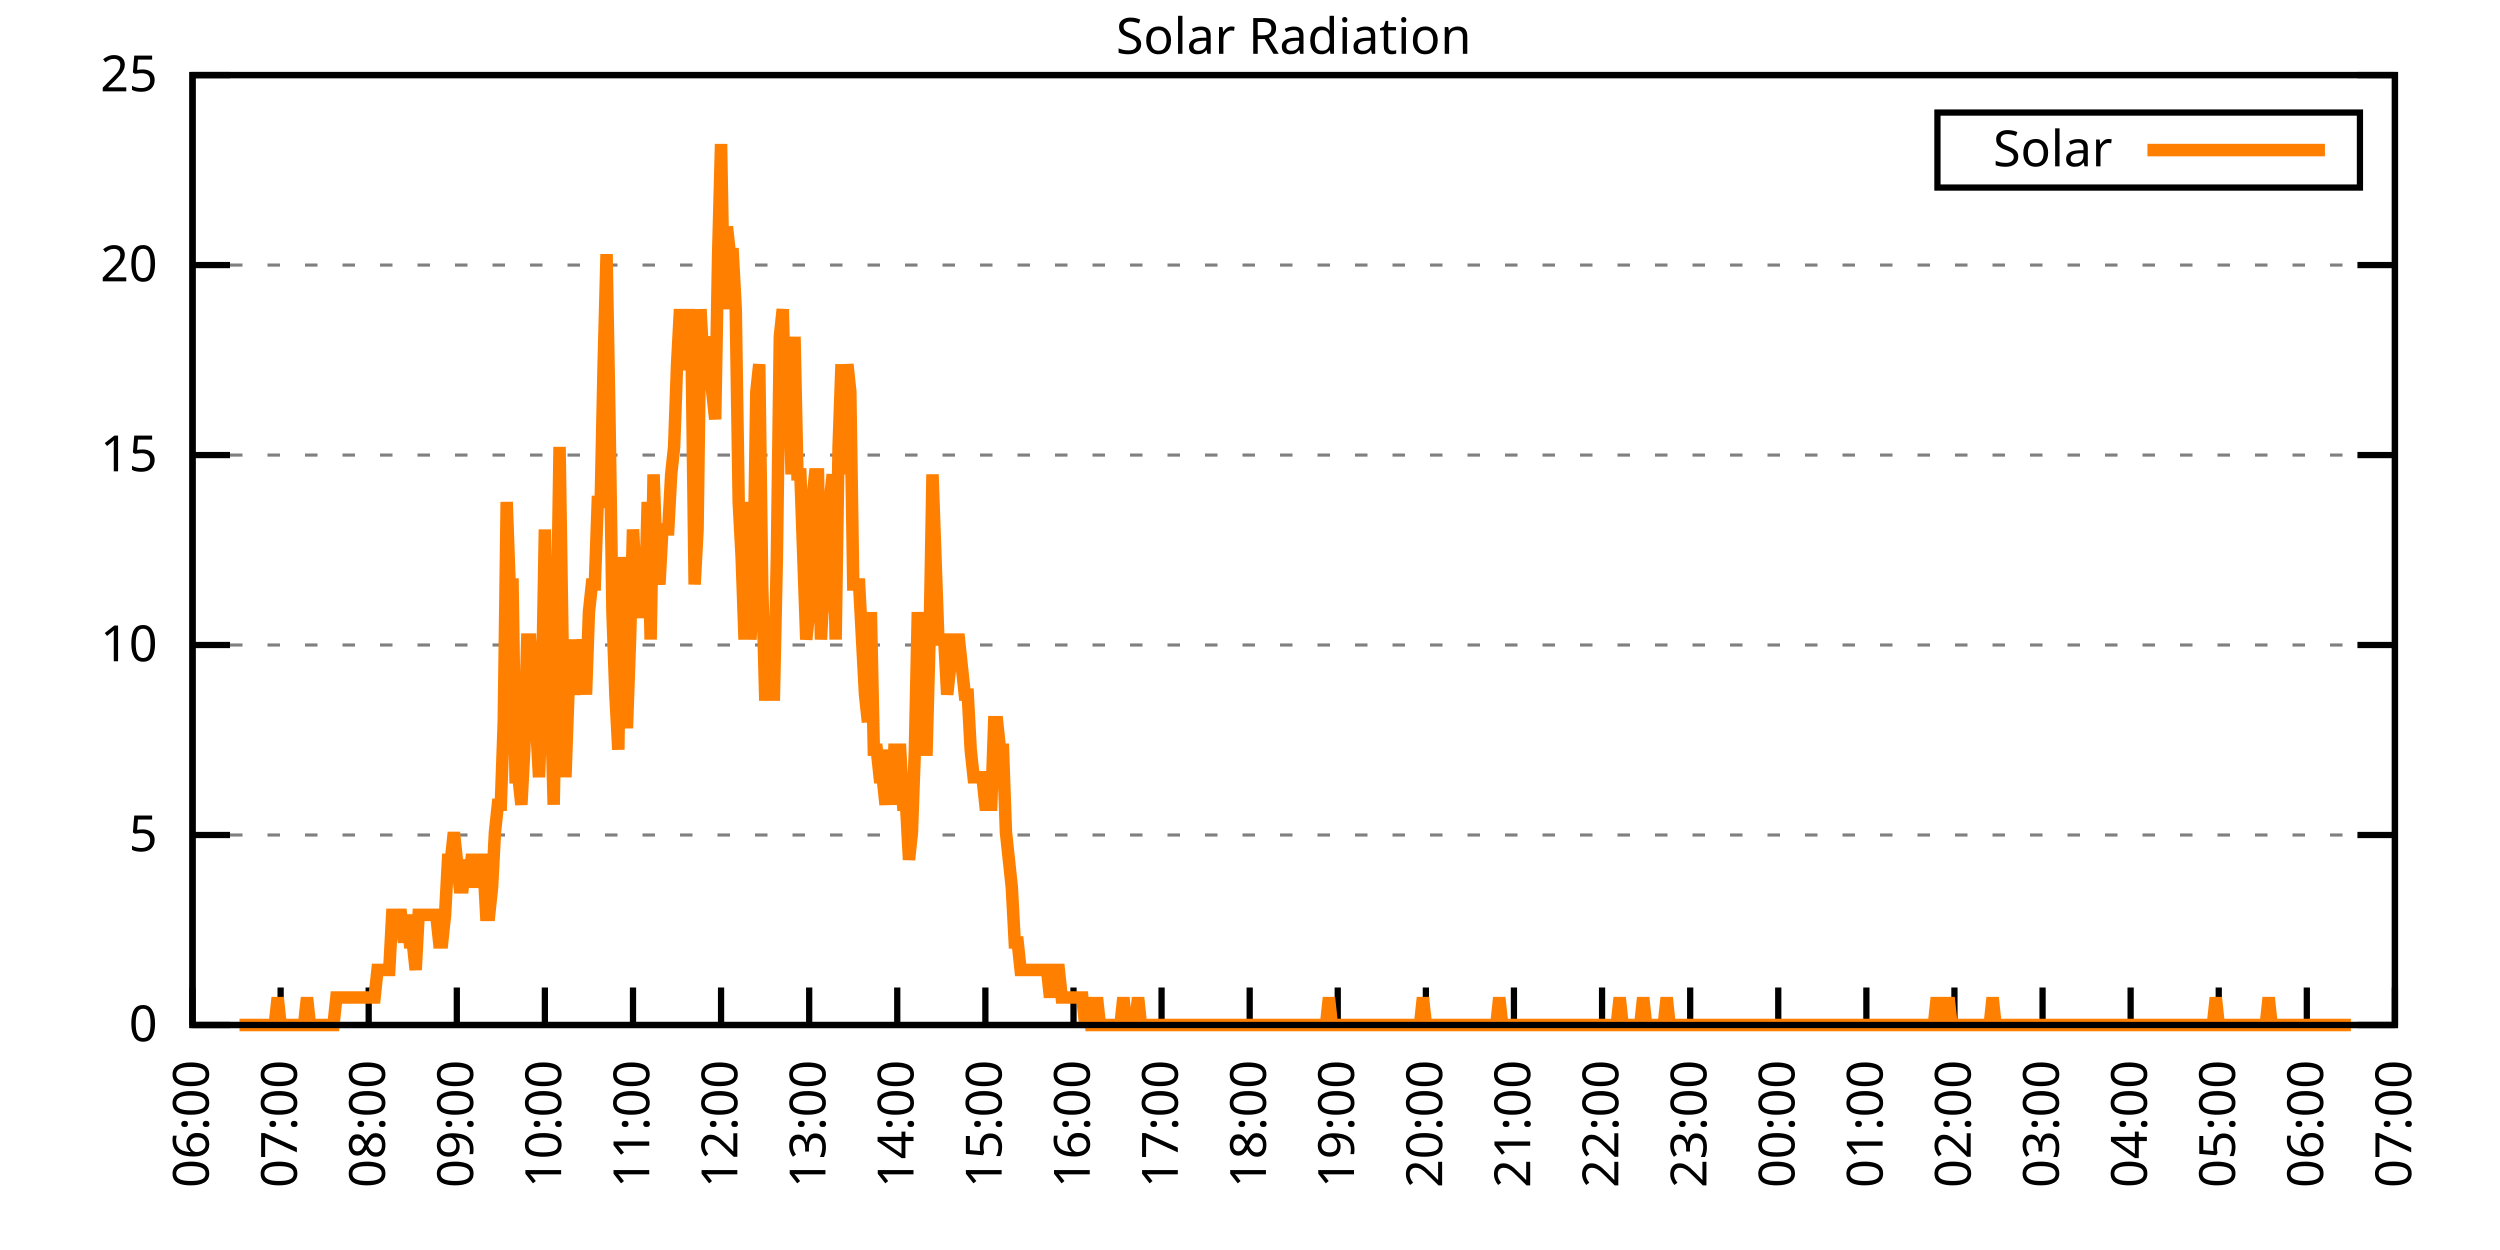
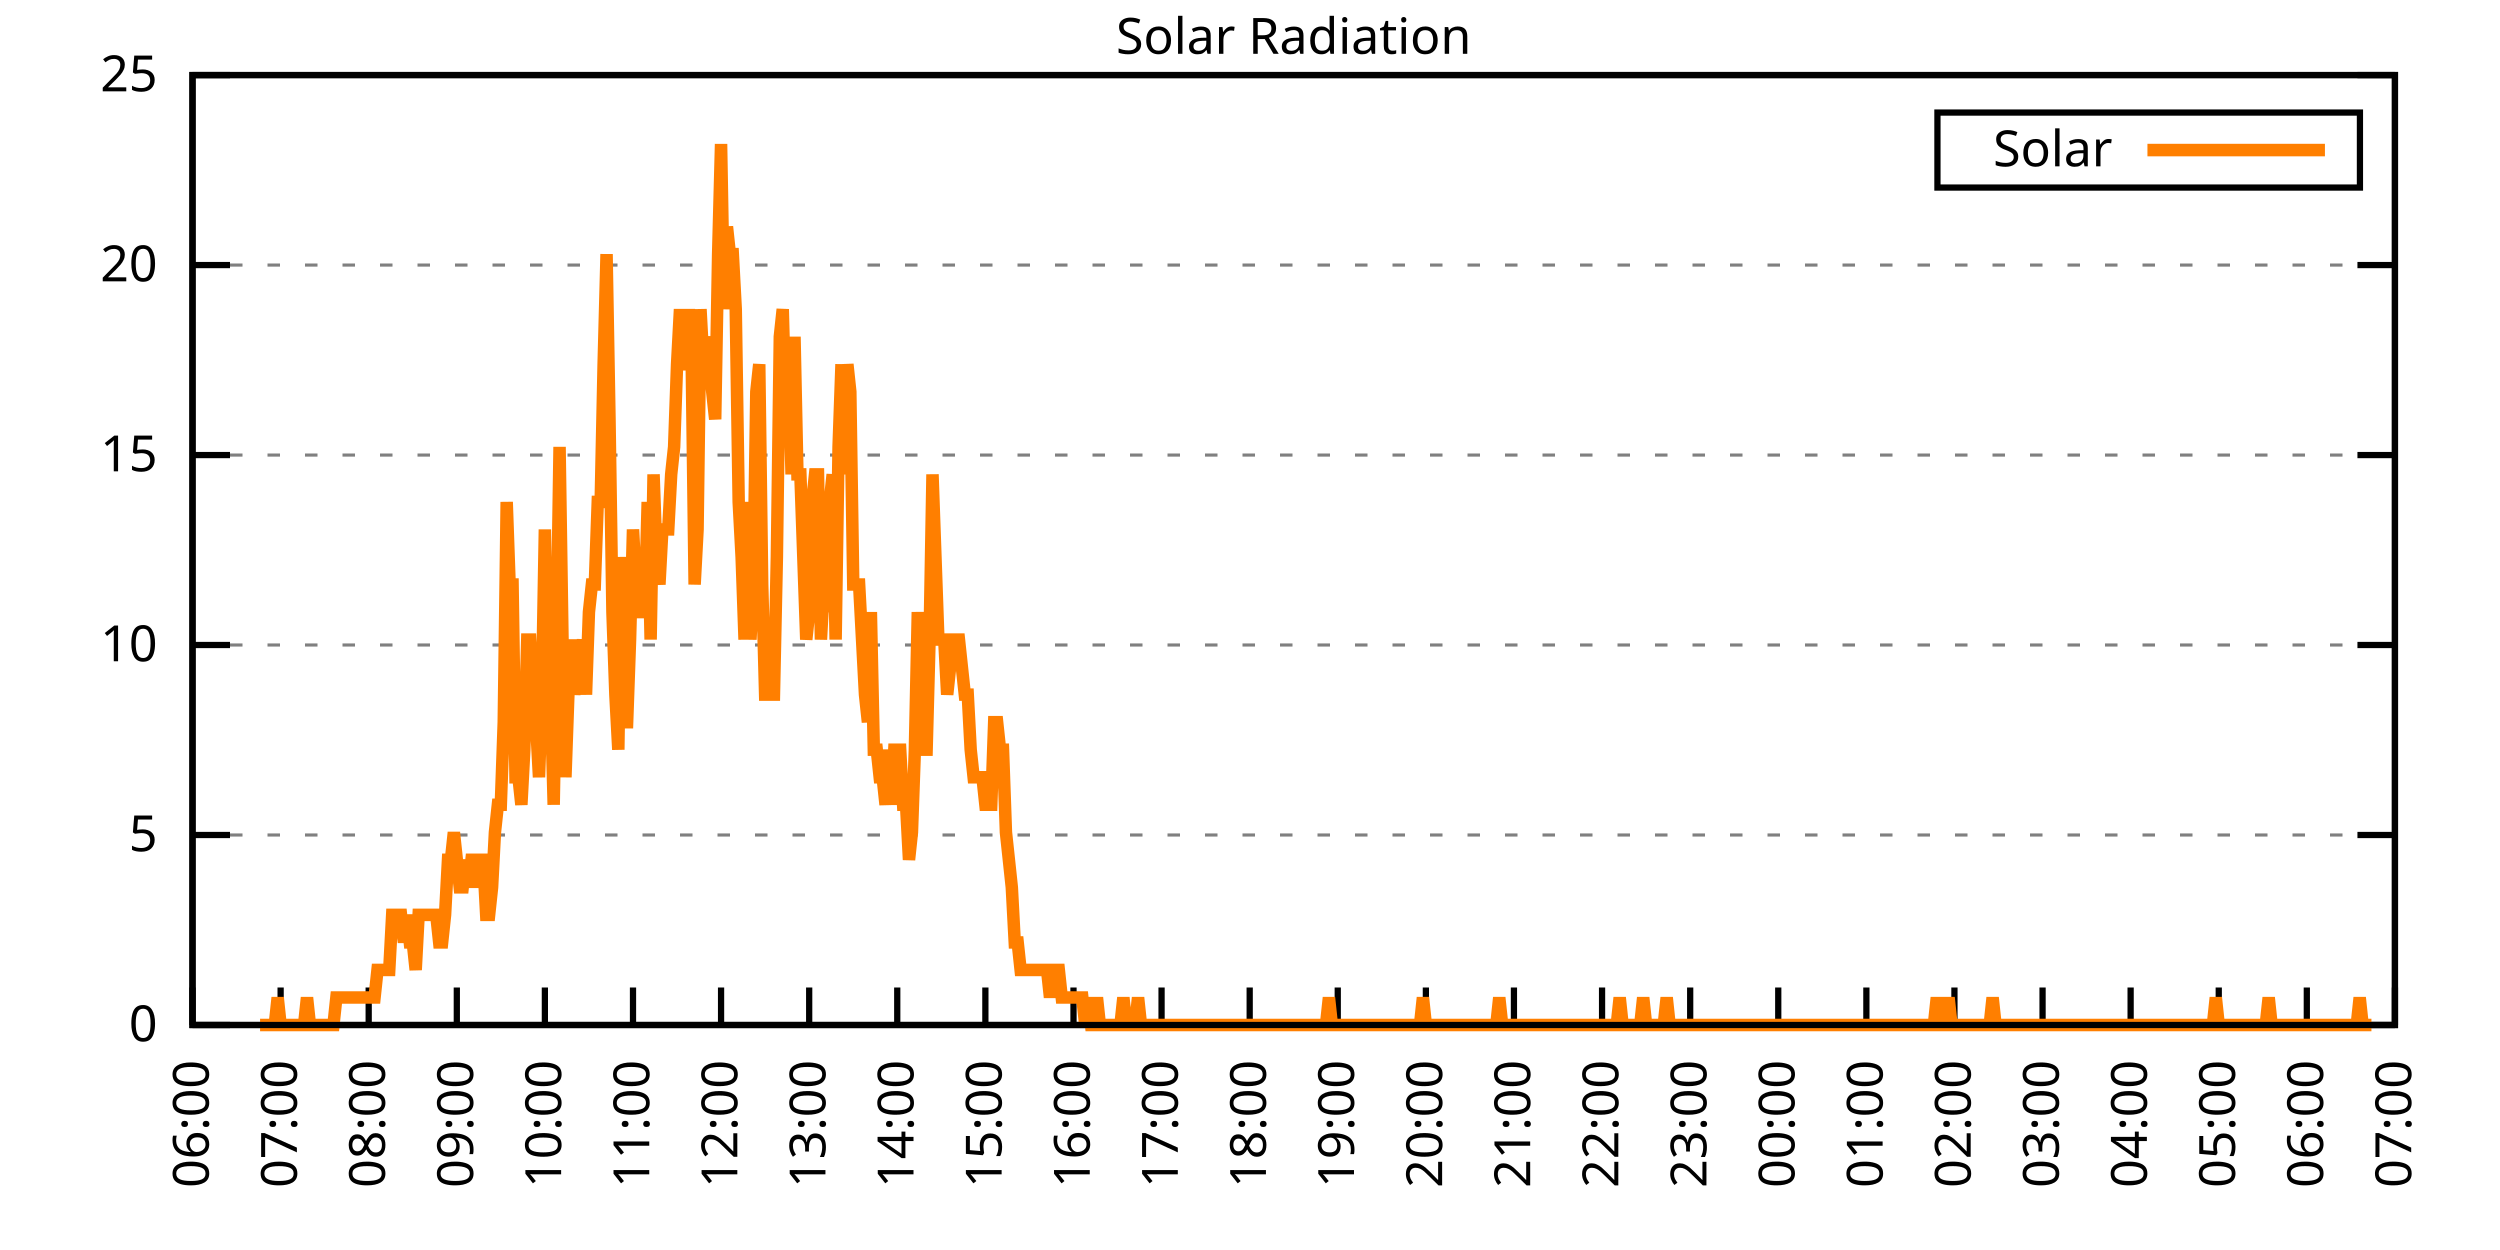
<svg xmlns="http://www.w3.org/2000/svg" xmlns:xlink="http://www.w3.org/1999/xlink" width="400" height="200" viewBox="0 0 400 200">
  <g id="gnuplot_canvas">
    <rect x="0" y="0" width="400" height="200" fill="none" />
    <defs>
      <circle id="gpDot" r="0.5" stroke-width="0.5" stroke="currentColor" />
      <path id="gpPt0" stroke-width="0.333" stroke="currentColor" d="M-1,0 h2 M0,-1 v2" />
      <path id="gpPt1" stroke-width="0.333" stroke="currentColor" d="M-1,-1 L1,1 M1,-1 L-1,1" />
      <path id="gpPt2" stroke-width="0.333" stroke="currentColor" d="M-1,0 L1,0 M0,-1 L0,1 M-1,-1 L1,1 M-1,1 L1,-1" />
      <rect id="gpPt3" stroke-width="0.333" stroke="currentColor" x="-1" y="-1" width="2" height="2" />
      <rect id="gpPt4" stroke-width="0.333" stroke="currentColor" fill="currentColor" x="-1" y="-1" width="2" height="2" />
      <circle id="gpPt5" stroke-width="0.333" stroke="currentColor" cx="0" cy="0" r="1" />
      <use xlink:href="#gpPt5" id="gpPt6" fill="currentColor" stroke="none" />
      <path id="gpPt7" stroke-width="0.333" stroke="currentColor" d="M0,-1.33 L-1.33,0.67 L1.33,0.67 z" />
      <use xlink:href="#gpPt7" id="gpPt8" fill="currentColor" stroke="none" />
      <use xlink:href="#gpPt7" id="gpPt9" stroke="currentColor" transform="rotate(180)" />
      <use xlink:href="#gpPt9" id="gpPt10" fill="currentColor" stroke="none" />
      <use xlink:href="#gpPt3" id="gpPt11" stroke="currentColor" transform="rotate(45)" />
      <use xlink:href="#gpPt11" id="gpPt12" fill="currentColor" stroke="none" />
      <path id="gpPt13" stroke-width="0.333" stroke="currentColor" d="M0,1.330 L1.265,0.411 L0.782,-1.067 L-0.782,-1.076 L-1.265,0.411 z" />
      <use xlink:href="#gpPt13" id="gpPt14" fill="currentColor" stroke="none" />
      <filter id="textbox" filterUnits="objectBoundingBox" x="0" y="0" height="1" width="1">
        <feFlood flood-color="white" flood-opacity="1" result="bgnd" />
        <feComposite in="SourceGraphic" in2="bgnd" operator="atop" />
      </filter>
      <filter id="greybox" filterUnits="objectBoundingBox" x="0" y="0" height="1" width="1">
        <feFlood flood-color="lightgrey" flood-opacity="1" result="grey" />
        <feComposite in="SourceGraphic" in2="grey" operator="atop" />
      </filter>
    </defs>
    <g fill="none" color="white" stroke="currentColor" stroke-width="1.00" stroke-linecap="butt" stroke-linejoin="miter">
</g>
    <g fill="none" color="black" stroke="currentColor" stroke-width="1.00" stroke-linecap="butt" stroke-linejoin="miter">
      <g stroke="none" shape-rendering="crispEdges">
        <polygon fill="rgb(255, 255, 255)" points="30.80,164.00 383.18,164.00 383.18,12.02 30.80,12.02 " />
      </g>
    </g>
    <g fill="none" color="black" stroke="currentColor" stroke-width="1.00" stroke-linecap="butt" stroke-linejoin="miter">
</g>
    <g fill="none" color="black" stroke="black" stroke-width="0.50" stroke-linecap="butt" stroke-linejoin="miter">
</g>
    <g fill="none" color="gray" stroke="currentColor" stroke-width="0.50" stroke-linecap="butt" stroke-linejoin="miter">
      <path stroke="gray" stroke-dasharray="2,4" class="gridline" d="M30.80,164.00 L383.19,164.00  " />
    </g>
    <g fill="none" color="gray" stroke="gray" stroke-width="1.00" stroke-linecap="butt" stroke-linejoin="miter">
</g>
    <g fill="none" color="black" stroke="currentColor" stroke-width="1.00" stroke-linecap="butt" stroke-linejoin="miter">
      <path stroke="black" d="M30.80,164.00 L36.80,164.00 M383.19,164.00 L377.19,164.00  " />
      <g transform="translate(25.20,166.60)" stroke="none" fill="black" font-family="Sans" font-size="8.00" text-anchor="end">
        <text>
          <tspan font-family="Sans"> 0</tspan>
        </text>
      </g>
    </g>
    <g fill="none" color="black" stroke="currentColor" stroke-width="1.00" stroke-linecap="butt" stroke-linejoin="miter">
</g>
    <g fill="none" color="black" stroke="black" stroke-width="0.50" stroke-linecap="butt" stroke-linejoin="miter">
</g>
    <g fill="none" color="gray" stroke="currentColor" stroke-width="0.50" stroke-linecap="butt" stroke-linejoin="miter">
      <path stroke="gray" stroke-dasharray="2,4" class="gridline" d="M30.80,133.60 L383.19,133.60  " />
    </g>
    <g fill="none" color="gray" stroke="gray" stroke-width="1.00" stroke-linecap="butt" stroke-linejoin="miter">
</g>
    <g fill="none" color="black" stroke="currentColor" stroke-width="1.00" stroke-linecap="butt" stroke-linejoin="miter">
      <path stroke="black" d="M30.80,133.60 L36.80,133.60 M383.19,133.60 L377.19,133.60  " />
      <g transform="translate(25.20,136.20)" stroke="none" fill="black" font-family="Sans" font-size="8.00" text-anchor="end">
        <text>
          <tspan font-family="Sans"> 5</tspan>
        </text>
      </g>
    </g>
    <g fill="none" color="black" stroke="currentColor" stroke-width="1.00" stroke-linecap="butt" stroke-linejoin="miter">
</g>
    <g fill="none" color="black" stroke="black" stroke-width="0.50" stroke-linecap="butt" stroke-linejoin="miter">
</g>
    <g fill="none" color="gray" stroke="currentColor" stroke-width="0.50" stroke-linecap="butt" stroke-linejoin="miter">
      <path stroke="gray" stroke-dasharray="2,4" class="gridline" d="M30.80,103.20 L383.19,103.20  " />
    </g>
    <g fill="none" color="gray" stroke="gray" stroke-width="1.00" stroke-linecap="butt" stroke-linejoin="miter">
</g>
    <g fill="none" color="black" stroke="currentColor" stroke-width="1.00" stroke-linecap="butt" stroke-linejoin="miter">
      <path stroke="black" d="M30.80,103.20 L36.80,103.20 M383.19,103.20 L377.19,103.20  " />
      <g transform="translate(25.20,105.80)" stroke="none" fill="black" font-family="Sans" font-size="8.00" text-anchor="end">
        <text>
          <tspan font-family="Sans"> 10</tspan>
        </text>
      </g>
    </g>
    <g fill="none" color="black" stroke="currentColor" stroke-width="1.00" stroke-linecap="butt" stroke-linejoin="miter">
</g>
    <g fill="none" color="black" stroke="black" stroke-width="0.50" stroke-linecap="butt" stroke-linejoin="miter">
</g>
    <g fill="none" color="gray" stroke="currentColor" stroke-width="0.50" stroke-linecap="butt" stroke-linejoin="miter">
      <path stroke="gray" stroke-dasharray="2,4" class="gridline" d="M30.80,72.81 L383.19,72.81  " />
    </g>
    <g fill="none" color="gray" stroke="gray" stroke-width="1.00" stroke-linecap="butt" stroke-linejoin="miter">
</g>
    <g fill="none" color="black" stroke="currentColor" stroke-width="1.00" stroke-linecap="butt" stroke-linejoin="miter">
      <path stroke="black" d="M30.80,72.81 L36.80,72.81 M383.19,72.81 L377.19,72.81  " />
      <g transform="translate(25.20,75.41)" stroke="none" fill="black" font-family="Sans" font-size="8.00" text-anchor="end">
        <text>
          <tspan font-family="Sans"> 15</tspan>
        </text>
      </g>
    </g>
    <g fill="none" color="black" stroke="currentColor" stroke-width="1.00" stroke-linecap="butt" stroke-linejoin="miter">
</g>
    <g fill="none" color="black" stroke="black" stroke-width="0.50" stroke-linecap="butt" stroke-linejoin="miter">
</g>
    <g fill="none" color="gray" stroke="currentColor" stroke-width="0.50" stroke-linecap="butt" stroke-linejoin="miter">
      <path stroke="gray" stroke-dasharray="2,4" class="gridline" d="M30.80,42.41 L383.19,42.41  " />
    </g>
    <g fill="none" color="gray" stroke="gray" stroke-width="1.00" stroke-linecap="butt" stroke-linejoin="miter">
</g>
    <g fill="none" color="black" stroke="currentColor" stroke-width="1.00" stroke-linecap="butt" stroke-linejoin="miter">
      <path stroke="black" d="M30.80,42.41 L36.80,42.41 M383.19,42.41 L377.19,42.41  " />
      <g transform="translate(25.20,45.01)" stroke="none" fill="black" font-family="Sans" font-size="8.00" text-anchor="end">
        <text>
          <tspan font-family="Sans"> 20</tspan>
        </text>
      </g>
    </g>
    <g fill="none" color="black" stroke="currentColor" stroke-width="1.00" stroke-linecap="butt" stroke-linejoin="miter">
</g>
    <g fill="none" color="black" stroke="black" stroke-width="0.50" stroke-linecap="butt" stroke-linejoin="miter">
</g>
    <g fill="none" color="gray" stroke="currentColor" stroke-width="0.50" stroke-linecap="butt" stroke-linejoin="miter">
      <path stroke="gray" stroke-dasharray="2,4" class="gridline" d="M30.80,12.01 L383.19,12.01  " />
    </g>
    <g fill="none" color="gray" stroke="gray" stroke-width="1.00" stroke-linecap="butt" stroke-linejoin="miter">
</g>
    <g fill="none" color="black" stroke="currentColor" stroke-width="1.00" stroke-linecap="butt" stroke-linejoin="miter">
      <path stroke="black" d="M30.80,12.01 L36.80,12.01 M383.19,12.01 L377.19,12.01  " />
      <g transform="translate(25.20,14.61)" stroke="none" fill="black" font-family="Sans" font-size="8.00" text-anchor="end">
        <text>
          <tspan font-family="Sans"> 25</tspan>
        </text>
      </g>
    </g>
    <g fill="none" color="black" stroke="currentColor" stroke-width="1.00" stroke-linecap="butt" stroke-linejoin="miter">
      <path stroke="black" d="M30.80,164.00 L30.80,158.00  " />
      <g transform="translate(33.40,169.60) rotate(270.00)" stroke="none" fill="black" font-family="Sans" font-size="8.00" text-anchor="end">
        <text>
          <tspan font-family="Sans">06:00</tspan>
        </text>
      </g>
    </g>
    <g fill="none" color="black" stroke="currentColor" stroke-width="1.00" stroke-linecap="butt" stroke-linejoin="miter">
      <path stroke="black" d="M44.90,164.00 L44.90,158.00  " />
      <g transform="translate(47.50,169.60) rotate(270.00)" stroke="none" fill="black" font-family="Sans" font-size="8.00" text-anchor="end">
        <text>
          <tspan font-family="Sans">07:00</tspan>
        </text>
      </g>
    </g>
    <g fill="none" color="black" stroke="currentColor" stroke-width="1.00" stroke-linecap="butt" stroke-linejoin="miter">
      <path stroke="black" d="M58.99,164.00 L58.99,158.00  " />
      <g transform="translate(61.59,169.60) rotate(270.00)" stroke="none" fill="black" font-family="Sans" font-size="8.00" text-anchor="end">
        <text>
          <tspan font-family="Sans">08:00</tspan>
        </text>
      </g>
    </g>
    <g fill="none" color="black" stroke="currentColor" stroke-width="1.00" stroke-linecap="butt" stroke-linejoin="miter">
      <path stroke="black" d="M73.09,164.00 L73.09,158.00  " />
      <g transform="translate(75.69,169.60) rotate(270.00)" stroke="none" fill="black" font-family="Sans" font-size="8.00" text-anchor="end">
        <text>
          <tspan font-family="Sans">09:00</tspan>
        </text>
      </g>
    </g>
    <g fill="none" color="black" stroke="currentColor" stroke-width="1.00" stroke-linecap="butt" stroke-linejoin="miter">
      <path stroke="black" d="M87.18,164.00 L87.18,158.00  " />
      <g transform="translate(89.78,169.60) rotate(270.00)" stroke="none" fill="black" font-family="Sans" font-size="8.00" text-anchor="end">
        <text>
          <tspan font-family="Sans">10:00</tspan>
        </text>
      </g>
    </g>
    <g fill="none" color="black" stroke="currentColor" stroke-width="1.00" stroke-linecap="butt" stroke-linejoin="miter">
      <path stroke="black" d="M101.28,164.00 L101.28,158.00  " />
      <g transform="translate(103.88,169.60) rotate(270.00)" stroke="none" fill="black" font-family="Sans" font-size="8.00" text-anchor="end">
        <text>
          <tspan font-family="Sans">11:00</tspan>
        </text>
      </g>
    </g>
    <g fill="none" color="black" stroke="currentColor" stroke-width="1.00" stroke-linecap="butt" stroke-linejoin="miter">
      <path stroke="black" d="M115.37,164.00 L115.37,158.00  " />
      <g transform="translate(117.97,169.60) rotate(270.00)" stroke="none" fill="black" font-family="Sans" font-size="8.00" text-anchor="end">
        <text>
          <tspan font-family="Sans">12:00</tspan>
        </text>
      </g>
    </g>
    <g fill="none" color="black" stroke="currentColor" stroke-width="1.00" stroke-linecap="butt" stroke-linejoin="miter">
      <path stroke="black" d="M129.47,164.00 L129.47,158.00  " />
      <g transform="translate(132.07,169.60) rotate(270.00)" stroke="none" fill="black" font-family="Sans" font-size="8.00" text-anchor="end">
        <text>
          <tspan font-family="Sans">13:00</tspan>
        </text>
      </g>
    </g>
    <g fill="none" color="black" stroke="currentColor" stroke-width="1.00" stroke-linecap="butt" stroke-linejoin="miter">
      <path stroke="black" d="M143.56,164.00 L143.56,158.00  " />
      <g transform="translate(146.16,169.60) rotate(270.00)" stroke="none" fill="black" font-family="Sans" font-size="8.00" text-anchor="end">
        <text>
          <tspan font-family="Sans">14:00</tspan>
        </text>
      </g>
    </g>
    <g fill="none" color="black" stroke="currentColor" stroke-width="1.00" stroke-linecap="butt" stroke-linejoin="miter">
      <path stroke="black" d="M157.66,164.00 L157.66,158.00  " />
      <g transform="translate(160.26,169.60) rotate(270.00)" stroke="none" fill="black" font-family="Sans" font-size="8.00" text-anchor="end">
        <text>
          <tspan font-family="Sans">15:00</tspan>
        </text>
      </g>
    </g>
    <g fill="none" color="black" stroke="currentColor" stroke-width="1.00" stroke-linecap="butt" stroke-linejoin="miter">
      <path stroke="black" d="M171.76,164.00 L171.76,158.00  " />
      <g transform="translate(174.36,169.60) rotate(270.00)" stroke="none" fill="black" font-family="Sans" font-size="8.00" text-anchor="end">
        <text>
          <tspan font-family="Sans">16:00</tspan>
        </text>
      </g>
    </g>
    <g fill="none" color="black" stroke="currentColor" stroke-width="1.00" stroke-linecap="butt" stroke-linejoin="miter">
      <path stroke="black" d="M185.85,164.00 L185.85,158.00  " />
      <g transform="translate(188.45,169.60) rotate(270.00)" stroke="none" fill="black" font-family="Sans" font-size="8.00" text-anchor="end">
        <text>
          <tspan font-family="Sans">17:00</tspan>
        </text>
      </g>
    </g>
    <g fill="none" color="black" stroke="currentColor" stroke-width="1.00" stroke-linecap="butt" stroke-linejoin="miter">
      <path stroke="black" d="M199.95,164.00 L199.95,158.00  " />
      <g transform="translate(202.55,169.60) rotate(270.00)" stroke="none" fill="black" font-family="Sans" font-size="8.00" text-anchor="end">
        <text>
          <tspan font-family="Sans">18:00</tspan>
        </text>
      </g>
    </g>
    <g fill="none" color="black" stroke="currentColor" stroke-width="1.00" stroke-linecap="butt" stroke-linejoin="miter">
      <path stroke="black" d="M214.04,164.00 L214.04,158.00  " />
      <g transform="translate(216.64,169.60) rotate(270.00)" stroke="none" fill="black" font-family="Sans" font-size="8.00" text-anchor="end">
        <text>
          <tspan font-family="Sans">19:00</tspan>
        </text>
      </g>
    </g>
    <g fill="none" color="black" stroke="currentColor" stroke-width="1.00" stroke-linecap="butt" stroke-linejoin="miter">
      <path stroke="black" d="M228.14,164.00 L228.14,158.00  " />
      <g transform="translate(230.74,169.60) rotate(270.00)" stroke="none" fill="black" font-family="Sans" font-size="8.00" text-anchor="end">
        <text>
          <tspan font-family="Sans">20:00</tspan>
        </text>
      </g>
    </g>
    <g fill="none" color="black" stroke="currentColor" stroke-width="1.00" stroke-linecap="butt" stroke-linejoin="miter">
      <path stroke="black" d="M242.23,164.00 L242.23,158.00  " />
      <g transform="translate(244.83,169.60) rotate(270.00)" stroke="none" fill="black" font-family="Sans" font-size="8.00" text-anchor="end">
        <text>
          <tspan font-family="Sans">21:00</tspan>
        </text>
      </g>
    </g>
    <g fill="none" color="black" stroke="currentColor" stroke-width="1.00" stroke-linecap="butt" stroke-linejoin="miter">
      <path stroke="black" d="M256.33,164.00 L256.33,158.00  " />
      <g transform="translate(258.93,169.60) rotate(270.00)" stroke="none" fill="black" font-family="Sans" font-size="8.00" text-anchor="end">
        <text>
          <tspan font-family="Sans">22:00</tspan>
        </text>
      </g>
    </g>
    <g fill="none" color="black" stroke="currentColor" stroke-width="1.00" stroke-linecap="butt" stroke-linejoin="miter">
      <path stroke="black" d="M270.43,164.00 L270.43,158.00  " />
      <g transform="translate(273.03,169.60) rotate(270.00)" stroke="none" fill="black" font-family="Sans" font-size="8.00" text-anchor="end">
        <text>
          <tspan font-family="Sans">23:00</tspan>
        </text>
      </g>
    </g>
    <g fill="none" color="black" stroke="currentColor" stroke-width="1.00" stroke-linecap="butt" stroke-linejoin="miter">
      <path stroke="black" d="M284.52,164.00 L284.52,158.00  " />
      <g transform="translate(287.12,169.60) rotate(270.00)" stroke="none" fill="black" font-family="Sans" font-size="8.00" text-anchor="end">
        <text>
          <tspan font-family="Sans">00:00</tspan>
        </text>
      </g>
    </g>
    <g fill="none" color="black" stroke="currentColor" stroke-width="1.00" stroke-linecap="butt" stroke-linejoin="miter">
      <path stroke="black" d="M298.62,164.00 L298.62,158.00  " />
      <g transform="translate(301.22,169.60) rotate(270.00)" stroke="none" fill="black" font-family="Sans" font-size="8.00" text-anchor="end">
        <text>
          <tspan font-family="Sans">01:00</tspan>
        </text>
      </g>
    </g>
    <g fill="none" color="black" stroke="currentColor" stroke-width="1.00" stroke-linecap="butt" stroke-linejoin="miter">
      <path stroke="black" d="M312.71,164.00 L312.71,158.00  " />
      <g transform="translate(315.31,169.60) rotate(270.00)" stroke="none" fill="black" font-family="Sans" font-size="8.00" text-anchor="end">
        <text>
          <tspan font-family="Sans">02:00</tspan>
        </text>
      </g>
    </g>
    <g fill="none" color="black" stroke="currentColor" stroke-width="1.00" stroke-linecap="butt" stroke-linejoin="miter">
      <path stroke="black" d="M326.81,164.00 L326.81,158.00  " />
      <g transform="translate(329.41,169.60) rotate(270.00)" stroke="none" fill="black" font-family="Sans" font-size="8.00" text-anchor="end">
        <text>
          <tspan font-family="Sans">03:00</tspan>
        </text>
      </g>
    </g>
    <g fill="none" color="black" stroke="currentColor" stroke-width="1.00" stroke-linecap="butt" stroke-linejoin="miter">
      <path stroke="black" d="M340.90,164.00 L340.90,158.00  " />
      <g transform="translate(343.50,169.60) rotate(270.00)" stroke="none" fill="black" font-family="Sans" font-size="8.00" text-anchor="end">
        <text>
          <tspan font-family="Sans">04:00</tspan>
        </text>
      </g>
    </g>
    <g fill="none" color="black" stroke="currentColor" stroke-width="1.00" stroke-linecap="butt" stroke-linejoin="miter">
      <path stroke="black" d="M355.00,164.00 L355.00,158.00  " />
      <g transform="translate(357.60,169.60) rotate(270.00)" stroke="none" fill="black" font-family="Sans" font-size="8.00" text-anchor="end">
        <text>
          <tspan font-family="Sans">05:00</tspan>
        </text>
      </g>
    </g>
    <g fill="none" color="black" stroke="currentColor" stroke-width="1.00" stroke-linecap="butt" stroke-linejoin="miter">
      <path stroke="black" d="M369.09,164.00 L369.09,158.00  " />
      <g transform="translate(371.69,169.60) rotate(270.00)" stroke="none" fill="black" font-family="Sans" font-size="8.00" text-anchor="end">
        <text>
          <tspan font-family="Sans">06:00</tspan>
        </text>
      </g>
    </g>
    <g fill="none" color="black" stroke="currentColor" stroke-width="1.00" stroke-linecap="butt" stroke-linejoin="miter">
      <path stroke="black" d="M383.19,164.00 L383.19,158.00  " />
      <g transform="translate(385.79,169.60) rotate(270.00)" stroke="none" fill="black" font-family="Sans" font-size="8.00" text-anchor="end">
        <text>
          <tspan font-family="Sans">07:00</tspan>
        </text>
      </g>
    </g>
    <g fill="none" color="black" stroke="currentColor" stroke-width="1.00" stroke-linecap="butt" stroke-linejoin="miter">
</g>
    <g fill="none" color="black" stroke="currentColor" stroke-width="1.00" stroke-linecap="butt" stroke-linejoin="miter">
      <path stroke="black" d="M30.80,12.01 L30.80,164.00 L383.19,164.00 L383.19,12.01 L30.80,12.01 Z  " />
    </g>
    <g fill="none" color="black" stroke="currentColor" stroke-width="1.00" stroke-linecap="butt" stroke-linejoin="miter">
</g>
    <g fill="none" color="black" stroke="currentColor" stroke-width="1.00" stroke-linecap="butt" stroke-linejoin="miter">
      <path stroke="black" d="M309.99,30.01 L309.99,18.01 L377.59,18.01 L377.59,30.01 L309.99,30.01 Z  " />
    </g>
    <g id="Solar_Radiation_plot_1">
      <g fill="none" color="white" stroke="black" stroke-width="2.00" stroke-linecap="butt" stroke-linejoin="miter">
</g>
      <g fill="none" color="black" stroke="currentColor" stroke-width="2.00" stroke-linecap="butt" stroke-linejoin="miter">
        <g transform="translate(337.99,26.61)" stroke="none" fill="black" font-family="Sans" font-size="8.00" text-anchor="end">
          <text>
            <tspan font-family="Sans">Solar</tspan>
          </text>
        </g>
      </g>
      <g fill="none" color="black" stroke="currentColor" stroke-width="2.00" stroke-linecap="butt" stroke-linejoin="miter">
-         <path stroke="rgb(255, 127,   0)" d="M343.59,24.01 L371.99,24.01 M38.32,164.00 L38.79,164.00 L39.26,164.00 L39.73,164.00 L40.20,164.00 L40.67,164.00   L41.14,164.00 L41.61,164.00 L42.08,164.00 L42.55,164.00 L43.02,164.00 L43.49,164.00 L43.96,164.00 L44.43,159.60   L44.90,164.00 L45.37,164.00 L45.84,164.00 L46.31,164.00 L46.78,164.00 L47.24,164.00 L47.71,164.00 L48.18,164.00   L48.65,164.00 L49.12,159.60 L49.59,164.00 L50.06,164.00 L50.53,164.00 L51.00,164.00 L51.47,164.00 L51.94,164.00   L52.41,164.00 L52.88,164.00 L53.35,164.00 L53.82,159.60 L54.29,159.60 L54.76,159.60 L55.23,159.60 L55.70,159.60   L56.17,159.60 L56.64,159.60 L57.11,159.60 L57.58,159.60 L58.05,159.60 L58.52,159.60 L58.99,159.60 L59.46,159.60   L59.93,159.60 L60.40,155.19 L60.87,155.19 L61.34,155.19 L61.81,155.19 L62.28,155.19 L62.75,146.38 L63.22,146.38   L63.69,146.38 L64.16,146.38 L64.63,150.79 L65.10,146.38 L65.57,150.79 L66.04,150.79 L66.51,155.19 L66.98,146.38   L67.45,146.38 L67.92,146.38 L68.39,146.38 L68.86,146.38 L69.33,146.38 L69.80,146.38 L70.27,150.79 L70.74,150.79   L71.21,146.38 L71.68,137.57 L72.15,137.57 L72.62,133.17 L73.09,137.57 L73.56,141.98 L74.03,141.98 L74.50,137.57   L74.97,141.98 L75.44,137.57 L75.91,137.57 L76.38,141.98 L76.85,137.57 L77.32,137.57 L77.79,146.38 L78.26,146.38   L78.73,141.98 L79.19,133.17 L79.66,128.76 L80.13,128.76 L80.60,115.55 L81.07,80.31 L81.54,93.52 L82.01,93.52   L82.48,124.36 L82.95,124.36 L83.42,128.76 L83.89,119.95 L84.36,102.33 L84.83,102.33 L85.30,111.14 L85.77,115.55   L86.24,124.36 L86.71,111.14 L87.18,84.71 L87.65,111.14 L88.12,111.14 L88.59,128.76 L89.06,102.33 L89.53,71.50   L90.00,102.33 L90.47,124.36 L90.94,111.14 L91.41,102.33 L91.88,111.14 L92.35,106.74 L92.82,106.74 L93.29,102.33   L93.76,111.14 L94.23,97.93 L94.70,93.52 L95.17,93.52 L95.64,80.31 L96.11,80.31 L96.58,58.28 L97.05,40.66   L97.52,67.09 L97.99,97.93 L98.46,111.14 L98.93,119.95 L99.40,89.12 L99.87,115.55 L100.34,115.55 L100.81,102.33   L101.28,84.71 L101.75,93.52 L102.22,89.12 L102.69,97.93 L103.16,97.93 L103.63,80.31 L104.10,102.33 L104.57,75.90   L105.04,89.12 L105.51,93.52 L105.98,84.71 L106.45,84.71 L106.92,84.71 L107.39,75.90 L107.86,71.50 L108.33,58.28   L108.80,49.47 L109.27,58.28 L109.74,58.28 L110.21,49.47 L110.68,58.28 L111.14,93.52 L111.61,84.71 L112.08,49.47   L112.55,58.28 L113.02,53.88 L113.49,58.28 L113.96,62.69 L114.43,67.09 L114.90,40.66 L115.37,23.04 L115.84,49.47   L116.31,36.26 L116.78,40.66 L117.25,40.66 L117.72,49.47 L118.19,80.31 L118.66,89.12 L119.13,102.33 L119.60,80.31   L120.07,102.33 L120.54,93.52 L121.01,62.69 L121.48,58.28 L121.95,93.52 L122.42,111.14 L122.89,111.14 L123.36,111.14   L123.83,111.14 L124.30,89.12 L124.77,53.88 L125.24,49.47 L125.71,67.09 L126.18,58.28 L126.65,75.90 L127.12,53.88   L127.59,75.90 L128.06,75.90 L128.53,89.12 L129.00,102.33 L129.47,97.93 L129.94,80.31 L130.41,75.90 L130.88,75.90   L131.35,102.33 L131.82,93.52 L132.29,97.93 L132.76,80.31 L133.23,75.90 L133.70,102.33 L134.17,71.50 L134.64,58.28   L135.11,75.90 L135.58,58.28 L136.05,62.69 L136.52,93.52 L136.99,93.52 L137.46,93.52 L137.93,102.33 L138.40,111.14   L138.87,115.55 L139.34,97.93 L139.81,119.95 L140.28,119.95 L140.75,124.36 L141.22,124.36 L141.69,128.76 L142.16,119.95   L142.63,128.76 L143.09,119.95 L143.56,119.95 L144.03,119.95 L144.50,128.76 L144.97,128.76 L145.44,137.57 L145.91,133.17   L146.38,119.95 L146.85,97.93 L147.32,111.14 L147.79,119.95 L148.26,119.95 L148.73,102.33 L149.20,75.90 L149.67,89.12   L150.14,102.33 L150.61,102.33 L151.08,102.33 L151.55,111.14 L152.02,106.74 L152.49,102.33 L152.96,102.33 L153.43,102.33   L153.90,106.74 L154.37,111.14 L154.84,111.14 L155.31,119.95 L155.78,124.36 L156.25,124.36 L156.72,124.36 L157.19,124.36   L157.66,128.76 L158.13,128.76 L158.60,128.76 L159.07,115.55 L159.54,115.55 L160.01,119.95 L160.48,119.95 L160.95,133.17   L161.42,137.57 L161.89,141.98 L162.36,150.79 L162.83,150.79 L163.30,155.19 L163.77,155.19 L164.24,155.19 L164.71,155.19   L165.18,155.19 L165.65,155.19 L166.12,155.19 L166.59,155.19 L167.06,155.19 L167.53,155.19 L168.00,159.60 L168.47,155.19   L168.94,155.19 L169.41,155.19 L169.88,159.60 L170.35,159.60 L170.82,159.60 L171.29,159.60 L171.76,159.60 L172.23,159.60   L172.70,159.60 L173.17,159.60 L173.64,164.00 L174.11,159.60 L174.58,164.00 L175.04,164.00 L175.51,159.60 L175.98,164.00   L176.45,164.00 L176.92,164.00 L177.39,164.00 L177.86,164.00 L178.33,164.00 L178.80,164.00 L179.27,164.00 L179.74,159.60   L180.21,164.00 L180.68,164.00 L181.15,164.00 L181.62,164.00 L182.09,159.60 L182.56,164.00 L183.03,164.00 L183.50,164.00   L183.97,164.00 L184.44,164.00 L184.91,164.00 L185.38,164.00 L185.85,164.00 L186.32,164.00 L186.79,164.00 L187.26,164.00   L187.73,164.00 L188.20,164.00 L188.67,164.00 L189.14,164.00 L189.61,164.00 L190.08,164.00 L190.55,164.00 L191.02,164.00   L191.49,164.00 L191.96,164.00 L192.43,164.00 L192.90,164.00 L193.37,164.00 L193.84,164.00 L194.31,164.00 L194.78,164.00   L195.25,164.00 L195.72,164.00 L196.19,164.00 L196.66,164.00 L197.13,164.00 L197.60,164.00 L198.07,164.00 L198.54,164.00   L199.01,164.00 L199.48,164.00 L199.95,164.00 L200.42,164.00 L200.89,164.00 L201.36,164.00 L201.83,164.00 L202.30,164.00   L202.77,164.00 L203.24,164.00 L203.71,164.00 L204.18,164.00 L204.65,164.00 L205.12,164.00 L205.59,164.00 L206.06,164.00   L206.53,164.00 L207.00,164.00 L207.46,164.00 L207.93,164.00 L208.40,164.00 L208.87,164.00 L209.34,164.00 L209.81,164.00   L210.28,164.00 L210.75,164.00 L211.22,164.00 L211.69,164.00 L212.16,164.00 L212.63,159.60 L213.10,164.00 L213.57,164.00   L214.04,164.00 L214.51,164.00 L214.98,164.00 L215.45,164.00 L215.92,164.00 L216.39,164.00 L216.86,164.00 L217.33,164.00   L217.80,164.00 L218.27,164.00 L218.74,164.00 L219.21,164.00 L219.68,164.00 L220.15,164.00 L220.62,164.00 L221.09,164.00   L221.56,164.00 L222.03,164.00 L222.50,164.00 L222.97,164.00 L223.44,164.00 L223.91,164.00 L224.38,164.00 L224.85,164.00   L225.32,164.00 L225.79,164.00 L226.26,164.00 L226.73,164.00 L227.20,164.00 L227.67,159.60 L228.14,164.00 L228.61,164.00   L229.08,164.00 L229.55,164.00 L230.02,164.00 L230.49,164.00 L230.96,164.00 L231.43,164.00 L231.90,164.00 L232.37,164.00   L233.31,164.00 L233.78,164.00 L234.25,164.00 L234.72,164.00 L235.19,164.00 L235.66,164.00 L236.13,164.00 L236.60,164.00   L237.07,164.00 L237.54,164.00 L238.01,164.00 L238.48,164.00 L238.95,164.00 L239.41,164.00 L239.88,159.60 L240.35,164.00   L240.82,164.00 L241.29,164.00 L241.76,164.00 L242.23,164.00 L242.70,164.00 L243.17,164.00 L243.64,164.00 L244.11,164.00   L244.58,164.00 L245.05,164.00 L245.52,164.00 L245.99,164.00 L246.46,164.00 L246.93,164.00 L247.40,164.00 L247.87,164.00   L248.34,164.00 L248.81,164.00 L249.28,164.00 L249.75,164.00 L250.22,164.00 L250.69,164.00 L251.16,164.00 L251.63,164.00   L252.10,164.00 L252.57,164.00 L253.04,164.00 L253.51,164.00 L253.98,164.00 L254.45,164.00 L254.92,164.00 L255.39,164.00   L255.86,164.00 L256.33,164.00 L256.80,164.00 L257.27,164.00 L257.74,164.00 L258.21,164.00 L258.68,164.00 L259.15,159.60   L259.62,164.00 L260.09,164.00 L260.56,164.00 L261.03,164.00 L261.50,164.00 L261.97,164.00 L262.44,164.00 L262.91,159.60   L263.38,164.00 L263.85,164.00 L264.32,164.00 L264.79,164.00 L265.26,164.00 L265.73,164.00 L266.20,164.00 L266.67,159.60   L267.14,164.00 L267.61,164.00 L268.08,164.00 L268.55,164.00 L269.02,164.00 L269.49,164.00 L269.96,164.00 L270.43,164.00   L270.90,164.00 L271.36,164.00 L271.83,164.00 L272.30,164.00 L272.77,164.00 L273.24,164.00 L273.71,164.00 L274.18,164.00   L274.65,164.00 L275.12,164.00 L275.59,164.00 L276.06,164.00 L276.53,164.00 L277.00,164.00 L277.47,164.00 L277.94,164.00   L278.41,164.00 L278.88,164.00 L279.35,164.00 L279.82,164.00 L280.29,164.00 L280.76,164.00 L281.23,164.00 L281.70,164.00   L282.17,164.00 L282.64,164.00 L283.11,164.00 L283.58,164.00 L284.05,164.00 L284.52,164.00 L284.99,164.00 L285.46,164.00   L285.93,164.00 L286.40,164.00 L286.87,164.00 L287.34,164.00 L287.81,164.00 L288.28,164.00 L288.75,164.00 L289.22,164.00   L289.69,164.00 L290.16,164.00 L290.63,164.00 L291.10,164.00 L291.57,164.00 L292.04,164.00 L292.51,164.00 L292.98,164.00   L293.45,164.00 L293.92,164.00 L294.39,164.00 L294.86,164.00 L295.33,164.00 L295.80,164.00 L296.27,164.00 L296.74,164.00   L297.21,164.00 L297.68,164.00 L298.15,164.00 L298.62,164.00 L299.09,164.00 L299.56,164.00 L300.03,164.00 L300.50,164.00   L300.97,164.00 L301.44,164.00 L301.91,164.00 L302.38,164.00 L302.85,164.00 L303.31,164.00 L303.78,164.00 L304.25,164.00   L304.72,164.00 L305.19,164.00 L305.66,164.00 L306.13,164.00 L306.60,164.00 L307.07,164.00 L307.54,164.00 L308.01,164.00   L308.48,164.00 L308.95,164.00 L309.42,164.00 L309.89,159.60 L310.36,164.00 L310.83,164.00 L311.30,164.00 L311.77,159.60   L312.24,164.00 L312.71,164.00 L313.18,164.00 L313.65,164.00 L314.12,164.00 L314.59,164.00 L315.06,164.00 L315.53,164.00   L316.00,164.00 L316.47,164.00 L316.94,164.00 L317.41,164.00 L317.88,164.00 L318.35,164.00 L318.82,159.60 L319.29,164.00   L319.76,164.00 L320.23,164.00 L320.70,164.00 L321.17,164.00 L321.64,164.00 L322.11,164.00 L322.58,164.00 L323.05,164.00   L323.52,164.00 L323.99,164.00 L324.46,164.00 L324.93,164.00 L325.40,164.00 L325.87,164.00 L326.34,164.00 L326.81,164.00   L327.28,164.00 L327.75,164.00 L328.22,164.00 L328.69,164.00 L329.16,164.00 L329.63,164.00 L330.10,164.00 L330.57,164.00   L331.04,164.00 L331.51,164.00 L331.98,164.00 L332.45,164.00 L332.92,164.00 L333.39,164.00 L333.86,164.00 L334.33,164.00   L334.80,164.00 L335.26,164.00 L335.73,164.00 L336.20,164.00 L336.67,164.00 L337.14,164.00 L337.61,164.00 L338.08,164.00   L338.55,164.00 L339.02,164.00 L339.49,164.00 L339.96,164.00 L340.43,164.00 L340.90,164.00 L341.37,164.00 L341.84,164.00   L342.31,164.00 L342.78,164.00 L343.25,164.00 L343.72,164.00 L344.19,164.00 L344.66,164.00 L345.13,164.00 L345.60,164.00   L346.07,164.00 L346.54,164.00 L347.01,164.00 L347.48,164.00 L347.95,164.00 L348.42,164.00 L348.89,164.00 L349.36,164.00   L349.83,164.00 L350.30,164.00 L350.77,164.00 L351.24,164.00 L351.71,164.00 L352.18,164.00 L352.65,164.00 L353.12,164.00   L353.59,164.00 L354.06,164.00 L354.53,159.60 L355.00,164.00 L355.47,164.00 L355.94,164.00 L356.41,164.00 L356.88,164.00   L357.35,164.00 L357.82,164.00 L358.29,164.00 L358.76,164.00 L359.23,164.00 L359.70,164.00 L360.17,164.00 L360.64,164.00   L361.11,164.00 L361.58,164.00 L362.05,164.00 L362.52,164.00 L362.99,159.60 L363.46,164.00 L363.93,164.00 L364.40,164.00   L364.87,164.00 L365.34,164.00 L365.81,164.00 L366.28,164.00 L366.75,164.00 L367.21,164.00 L367.68,164.00 L368.15,164.00   L368.62,164.00 L369.09,164.00 L369.56,164.00 L370.03,164.00 L370.50,164.00 L370.97,164.00 L371.44,164.00 L371.91,164.00   L372.38,164.00 L372.85,164.00 L373.32,164.00 L373.79,164.00 L374.26,164.00 L374.73,164.00 L375.20,164.00 L375.67,164.00   L376.14,164.00  " />
+         <path stroke="rgb(255, 127,   0)" d="M343.59,24.01 L371.99,24.01 M41.61,164.00 L42.08,164.00 L42.55,164.00 L43.02,164.00 L43.49,164.00 L43.96,164.00   L44.43,159.60 L44.90,164.00 L45.37,164.00 L45.84,164.00 L46.31,164.00 L46.78,164.00 L47.24,164.00 L47.71,164.00   L48.18,164.00 L48.65,164.00 L49.12,159.60 L49.59,164.00 L50.06,164.00 L50.53,164.00 L51.00,164.00 L51.47,164.00   L51.94,164.00 L52.41,164.00 L52.88,164.00 L53.35,164.00 L53.82,159.60 L54.29,159.60 L54.76,159.60 L55.23,159.60   L55.70,159.60 L56.17,159.60 L56.64,159.60 L57.11,159.60 L57.58,159.60 L58.05,159.60 L58.52,159.60 L58.99,159.60   L59.46,159.60 L59.93,159.60 L60.40,155.19 L60.87,155.19 L61.34,155.19 L61.81,155.19 L62.28,155.19 L62.75,146.38   L63.22,146.38 L63.69,146.38 L64.16,146.38 L64.63,150.79 L65.10,146.38 L65.57,150.79 L66.04,150.79 L66.51,155.19   L66.98,146.38 L67.45,146.38 L67.92,146.38 L68.39,146.38 L68.86,146.38 L69.33,146.38 L69.80,146.38 L70.27,150.79   L70.74,150.79 L71.21,146.38 L71.68,137.57 L72.15,137.57 L72.62,133.17 L73.09,137.57 L73.56,141.98 L74.03,141.98   L74.50,137.57 L74.97,141.98 L75.44,137.57 L75.91,137.57 L76.38,141.98 L76.85,137.57 L77.32,137.57 L77.79,146.38   L78.26,146.38 L78.73,141.98 L79.19,133.17 L79.66,128.76 L80.13,128.76 L80.60,115.55 L81.07,80.31 L81.54,93.52   L82.01,93.52 L82.48,124.36 L82.95,124.36 L83.42,128.76 L83.89,119.95 L84.36,102.33 L84.83,102.33 L85.30,111.14   L85.77,115.55 L86.24,124.36 L86.71,111.14 L87.18,84.71 L87.65,111.14 L88.12,111.14 L88.59,128.76 L89.06,102.33   L89.53,71.50 L90.00,102.33 L90.47,124.36 L90.94,111.14 L91.41,102.33 L91.88,111.14 L92.35,106.74 L92.82,106.74   L93.29,102.33 L93.76,111.14 L94.23,97.93 L94.70,93.52 L95.17,93.52 L95.64,80.31 L96.11,80.31 L96.58,58.28   L97.05,40.66 L97.52,67.09 L97.99,97.93 L98.46,111.14 L98.93,119.95 L99.40,89.12 L99.87,115.55 L100.34,115.55   L100.81,102.33 L101.28,84.71 L101.75,93.52 L102.22,89.12 L102.69,97.93 L103.16,97.93 L103.63,80.31 L104.10,102.33   L104.57,75.90 L105.04,89.12 L105.51,93.52 L105.98,84.71 L106.45,84.71 L106.92,84.71 L107.39,75.90 L107.86,71.50   L108.33,58.28 L108.80,49.47 L109.27,58.28 L109.74,58.28 L110.21,49.47 L110.68,58.28 L111.14,93.52 L111.61,84.71   L112.08,49.47 L112.55,58.28 L113.02,53.88 L113.49,58.28 L113.96,62.69 L114.43,67.09 L114.90,40.66 L115.37,23.04   L115.84,49.47 L116.31,36.26 L116.78,40.66 L117.25,40.66 L117.72,49.47 L118.19,80.31 L118.66,89.12 L119.13,102.33   L119.60,80.31 L120.07,102.33 L120.54,93.52 L121.01,62.69 L121.48,58.28 L121.95,93.52 L122.42,111.14 L122.89,111.14   L123.36,111.14 L123.83,111.14 L124.30,89.12 L124.77,53.88 L125.24,49.47 L125.71,67.09 L126.18,58.28 L126.65,75.90   L127.12,53.88 L127.59,75.90 L128.06,75.90 L128.53,89.12 L129.00,102.33 L129.47,97.93 L129.94,80.31 L130.41,75.90   L130.88,75.90 L131.35,102.33 L131.82,93.52 L132.29,97.93 L132.76,80.31 L133.23,75.90 L133.70,102.33 L134.17,71.50   L134.64,58.28 L135.11,75.90 L135.58,58.28 L136.05,62.69 L136.52,93.52 L136.99,93.52 L137.46,93.52 L137.93,102.33   L138.40,111.14 L138.87,115.55 L139.34,97.93 L139.81,119.95 L140.28,119.95 L140.75,124.36 L141.22,124.36 L141.69,128.76   L142.16,119.95 L142.63,128.76 L143.09,119.95 L143.56,119.95 L144.03,119.95 L144.50,128.76 L144.97,128.76 L145.44,137.57   L145.91,133.17 L146.38,119.95 L146.85,97.93 L147.32,111.14 L147.79,119.95 L148.26,119.95 L148.73,102.33 L149.20,75.90   L149.67,89.12 L150.14,102.33 L150.61,102.33 L151.08,102.33 L151.55,111.14 L152.02,106.74 L152.49,102.33 L152.96,102.33   L153.43,102.33 L153.90,106.74 L154.37,111.14 L154.84,111.14 L155.31,119.95 L155.78,124.36 L156.25,124.36 L156.72,124.36   L157.19,124.36 L157.66,128.76 L158.13,128.76 L158.60,128.76 L159.07,115.55 L159.54,115.55 L160.01,119.95 L160.48,119.95   L160.95,133.17 L161.42,137.57 L161.89,141.98 L162.36,150.79 L162.83,150.79 L163.30,155.19 L163.77,155.19 L164.24,155.19   L164.71,155.19 L165.18,155.19 L165.65,155.19 L166.12,155.19 L166.59,155.19 L167.06,155.19 L167.53,155.19 L168.00,159.60   L168.47,155.19 L168.94,155.19 L169.41,155.19 L169.88,159.60 L170.35,159.60 L170.82,159.60 L171.29,159.60 L171.76,159.60   L172.23,159.60 L172.70,159.60 L173.17,159.60 L173.64,164.00 L174.11,159.60 L174.58,164.00 L175.04,164.00 L175.51,159.60   L175.98,164.00 L176.45,164.00 L176.92,164.00 L177.39,164.00 L177.86,164.00 L178.33,164.00 L178.80,164.00 L179.27,164.00   L179.74,159.60 L180.21,164.00 L180.68,164.00 L181.15,164.00 L181.62,164.00 L182.09,159.60 L182.56,164.00 L183.03,164.00   L183.50,164.00 L183.97,164.00 L184.44,164.00 L184.91,164.00 L185.38,164.00 L185.85,164.00 L186.32,164.00 L186.79,164.00   L187.26,164.00 L187.73,164.00 L188.20,164.00 L188.67,164.00 L189.14,164.00 L189.61,164.00 L190.08,164.00 L190.55,164.00   L191.02,164.00 L191.49,164.00 L191.96,164.00 L192.43,164.00 L192.90,164.00 L193.37,164.00 L193.84,164.00 L194.31,164.00   L194.78,164.00 L195.25,164.00 L195.72,164.00 L196.19,164.00 L196.66,164.00 L197.13,164.00 L197.60,164.00 L198.07,164.00   L198.54,164.00 L199.01,164.00 L199.48,164.00 L199.95,164.00 L200.42,164.00 L200.89,164.00 L201.36,164.00 L201.83,164.00   L202.30,164.00 L202.77,164.00 L203.24,164.00 L203.71,164.00 L204.18,164.00 L204.65,164.00 L205.12,164.00 L205.59,164.00   L206.06,164.00 L206.53,164.00 L207.00,164.00 L207.46,164.00 L207.93,164.00 L208.40,164.00 L208.87,164.00 L209.34,164.00   L209.81,164.00 L210.28,164.00 L210.75,164.00 L211.22,164.00 L211.69,164.00 L212.16,164.00 L212.63,159.60 L213.10,164.00   L213.57,164.00 L214.04,164.00 L214.51,164.00 L214.98,164.00 L215.45,164.00 L215.92,164.00 L216.39,164.00 L216.86,164.00   L217.33,164.00 L217.80,164.00 L218.27,164.00 L218.74,164.00 L219.21,164.00 L219.68,164.00 L220.15,164.00 L220.62,164.00   L221.09,164.00 L221.56,164.00 L222.03,164.00 L222.50,164.00 L222.97,164.00 L223.44,164.00 L223.91,164.00 L224.38,164.00   L224.85,164.00 L225.32,164.00 L225.79,164.00 L226.26,164.00 L226.73,164.00 L227.20,164.00 L227.67,159.60 L228.14,164.00   L228.61,164.00 L229.08,164.00 L229.55,164.00 L230.02,164.00 L230.49,164.00 L230.96,164.00 L231.43,164.00 L231.90,164.00   L232.37,164.00 L233.31,164.00 L233.78,164.00 L234.25,164.00 L234.72,164.00 L235.19,164.00 L235.66,164.00 L236.13,164.00   L236.60,164.00 L237.07,164.00 L237.54,164.00 L238.01,164.00 L238.48,164.00 L238.95,164.00 L239.41,164.00 L239.88,159.60   L240.35,164.00 L240.82,164.00 L241.29,164.00 L241.76,164.00 L242.23,164.00 L242.70,164.00 L243.17,164.00 L243.64,164.00   L244.11,164.00 L244.58,164.00 L245.05,164.00 L245.52,164.00 L245.99,164.00 L246.46,164.00 L246.93,164.00 L247.40,164.00   L247.87,164.00 L248.34,164.00 L248.81,164.00 L249.28,164.00 L249.75,164.00 L250.22,164.00 L250.69,164.00 L251.16,164.00   L251.63,164.00 L252.10,164.00 L252.57,164.00 L253.04,164.00 L253.51,164.00 L253.98,164.00 L254.45,164.00 L254.92,164.00   L255.39,164.00 L255.86,164.00 L256.33,164.00 L256.80,164.00 L257.27,164.00 L257.74,164.00 L258.21,164.00 L258.68,164.00   L259.15,159.60 L259.62,164.00 L260.09,164.00 L260.56,164.00 L261.03,164.00 L261.50,164.00 L261.97,164.00 L262.44,164.00   L262.91,159.60 L263.38,164.00 L263.85,164.00 L264.32,164.00 L264.79,164.00 L265.26,164.00 L265.73,164.00 L266.20,164.00   L266.67,159.60 L267.14,164.00 L267.61,164.00 L268.08,164.00 L268.55,164.00 L269.02,164.00 L269.49,164.00 L269.96,164.00   L270.43,164.00 L270.90,164.00 L271.36,164.00 L271.83,164.00 L272.30,164.00 L272.77,164.00 L273.24,164.00 L273.71,164.00   L274.18,164.00 L274.65,164.00 L275.12,164.00 L275.59,164.00 L276.06,164.00 L276.53,164.00 L277.00,164.00 L277.47,164.00   L277.94,164.00 L278.41,164.00 L278.88,164.00 L279.35,164.00 L279.82,164.00 L280.29,164.00 L280.76,164.00 L281.23,164.00   L281.70,164.00 L282.17,164.00 L282.64,164.00 L283.11,164.00 L283.58,164.00 L284.05,164.00 L284.52,164.00 L284.99,164.00   L285.46,164.00 L285.93,164.00 L286.40,164.00 L286.87,164.00 L287.34,164.00 L287.81,164.00 L288.28,164.00 L288.75,164.00   L289.22,164.00 L289.69,164.00 L290.16,164.00 L290.63,164.00 L291.10,164.00 L291.57,164.00 L292.04,164.00 L292.51,164.00   L292.98,164.00 L293.45,164.00 L293.92,164.00 L294.39,164.00 L294.86,164.00 L295.33,164.00 L295.80,164.00 L296.27,164.00   L296.74,164.00 L297.21,164.00 L297.68,164.00 L298.15,164.00 L298.62,164.00 L299.09,164.00 L299.56,164.00 L300.03,164.00   L300.50,164.00 L300.97,164.00 L301.44,164.00 L301.91,164.00 L302.38,164.00 L302.85,164.00 L303.31,164.00 L303.78,164.00   L304.25,164.00 L304.72,164.00 L305.19,164.00 L305.66,164.00 L306.13,164.00 L306.60,164.00 L307.07,164.00 L307.54,164.00   L308.01,164.00 L308.48,164.00 L308.95,164.00 L309.42,164.00 L309.89,159.60 L310.36,164.00 L310.83,164.00 L311.30,164.00   L311.77,159.60 L312.24,164.00 L312.71,164.00 L313.18,164.00 L313.65,164.00 L314.12,164.00 L314.59,164.00 L315.06,164.00   L315.53,164.00 L316.00,164.00 L316.47,164.00 L316.94,164.00 L317.41,164.00 L317.88,164.00 L318.35,164.00 L318.82,159.60   L319.29,164.00 L319.76,164.00 L320.23,164.00 L320.70,164.00 L321.17,164.00 L321.64,164.00 L322.11,164.00 L322.58,164.00   L323.05,164.00 L323.52,164.00 L323.99,164.00 L324.46,164.00 L324.93,164.00 L325.40,164.00 L325.87,164.00 L326.34,164.00   L326.81,164.00 L327.28,164.00 L327.75,164.00 L328.22,164.00 L328.69,164.00 L329.16,164.00 L329.63,164.00 L330.10,164.00   L330.57,164.00 L331.04,164.00 L331.51,164.00 L331.98,164.00 L332.45,164.00 L332.92,164.00 L333.39,164.00 L333.86,164.00   L334.33,164.00 L334.80,164.00 L335.26,164.00 L335.73,164.00 L336.20,164.00 L336.67,164.00 L337.14,164.00 L337.61,164.00   L338.08,164.00 L338.55,164.00 L339.02,164.00 L339.49,164.00 L339.96,164.00 L340.43,164.00 L340.90,164.00 L341.37,164.00   L341.84,164.00 L342.31,164.00 L342.78,164.00 L343.25,164.00 L343.72,164.00 L344.19,164.00 L344.66,164.00 L345.13,164.00   L345.60,164.00 L346.07,164.00 L346.54,164.00 L347.01,164.00 L347.48,164.00 L347.95,164.00 L348.42,164.00 L348.89,164.00   L349.36,164.00 L349.83,164.00 L350.30,164.00 L350.77,164.00 L351.24,164.00 L351.71,164.00 L352.18,164.00 L352.65,164.00   L353.12,164.00 L353.59,164.00 L354.06,164.00 L354.53,159.60 L355.00,164.00 L355.47,164.00 L355.94,164.00 L356.41,164.00   L356.88,164.00 L357.35,164.00 L357.82,164.00 L358.29,164.00 L358.76,164.00 L359.23,164.00 L359.70,164.00 L360.17,164.00   L360.64,164.00 L361.11,164.00 L361.58,164.00 L362.05,164.00 L362.52,164.00 L362.99,159.60 L363.46,164.00 L363.93,164.00   L364.40,164.00 L364.87,164.00 L365.34,164.00 L365.81,164.00 L366.28,164.00 L366.75,164.00 L367.21,164.00 L367.68,164.00   L368.15,164.00 L368.62,164.00 L369.09,164.00 L369.56,164.00 L370.03,164.00 L370.50,164.00 L370.97,164.00 L371.44,164.00   L371.91,164.00 L372.38,164.00 L372.85,164.00 L373.32,164.00 L373.79,164.00 L374.26,164.00 L374.73,164.00 L375.20,164.00   L375.67,164.00 L376.14,164.00 L376.61,164.00 L377.08,164.00 L377.55,159.60 L378.02,164.00 L378.49,164.00 L378.96,164.00   L379.43,164.00  " />
      </g>
    </g>
    <g fill="none" color="black" stroke="currentColor" stroke-width="2.00" stroke-linecap="butt" stroke-linejoin="miter">
</g>
    <g fill="none" color="black" stroke="black" stroke-width="1.00" stroke-linecap="butt" stroke-linejoin="miter">
</g>
    <g fill="none" color="black" stroke="currentColor" stroke-width="1.00" stroke-linecap="butt" stroke-linejoin="miter">
      <path stroke="black" d="M30.80,12.01 L30.80,164.00 L383.19,164.00 L383.19,12.01 L30.80,12.01 Z  " />
      <g transform="translate(6.80,88.01) rotate(270.00)" stroke="none" fill="black" font-family="Sans" font-size="8.00" text-anchor="middle">
        <text />
      </g>
    </g>
    <g fill="none" color="black" stroke="currentColor" stroke-width="1.00" stroke-linecap="butt" stroke-linejoin="miter">
</g>
    <g fill="none" color="black" stroke="currentColor" stroke-width="1.00" stroke-linecap="butt" stroke-linejoin="miter">
      <g transform="translate(206.99,8.61)" stroke="none" fill="black" font-family="Sans" font-size="8.00" text-anchor="middle">
        <text>
          <tspan font-family="Sans">Solar Radiation</tspan>
        </text>
      </g>
    </g>
    <g fill="none" color="black" stroke="currentColor" stroke-width="1.00" stroke-linecap="butt" stroke-linejoin="miter">
</g>
  </g>
</svg>
